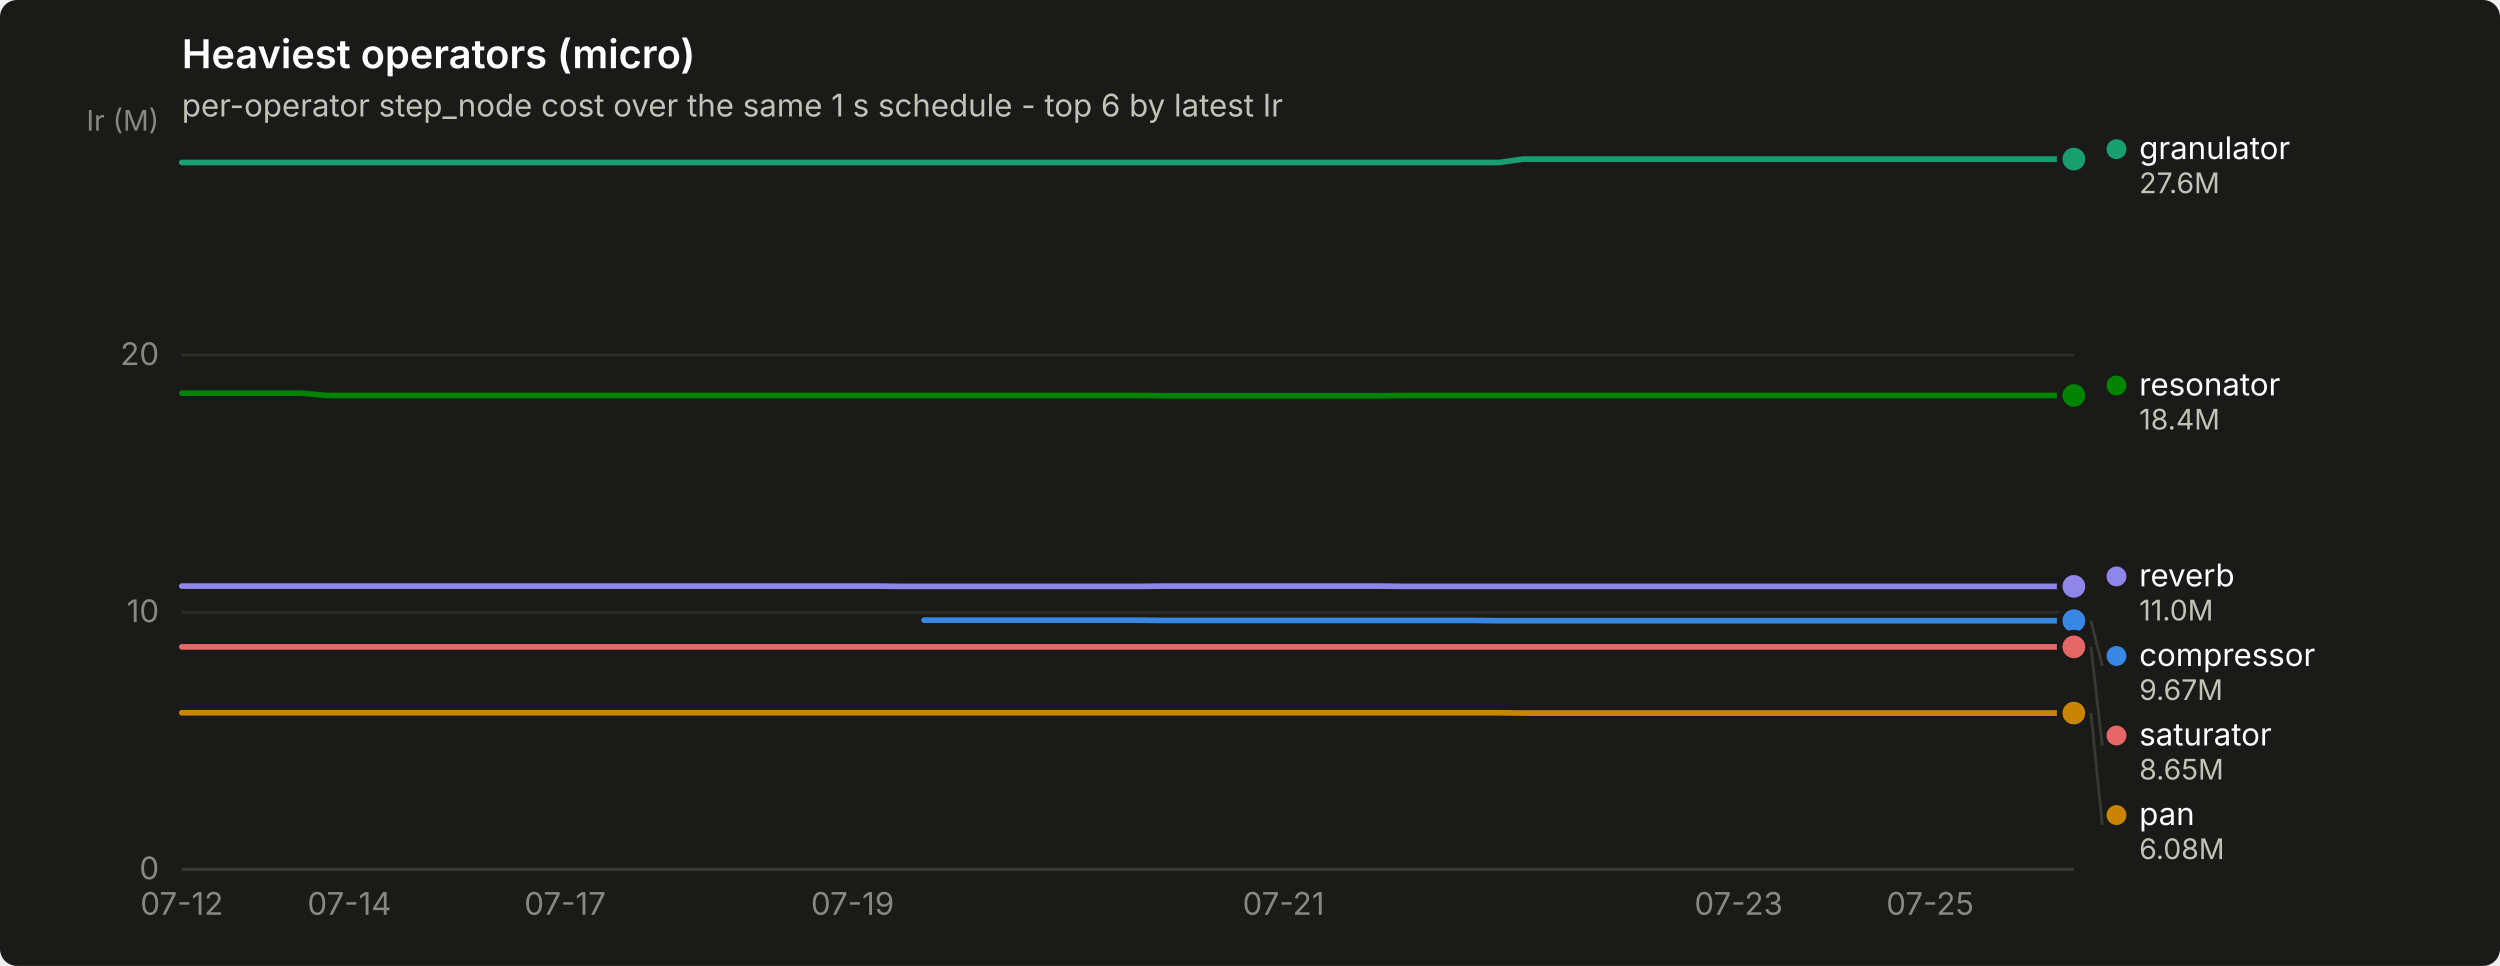
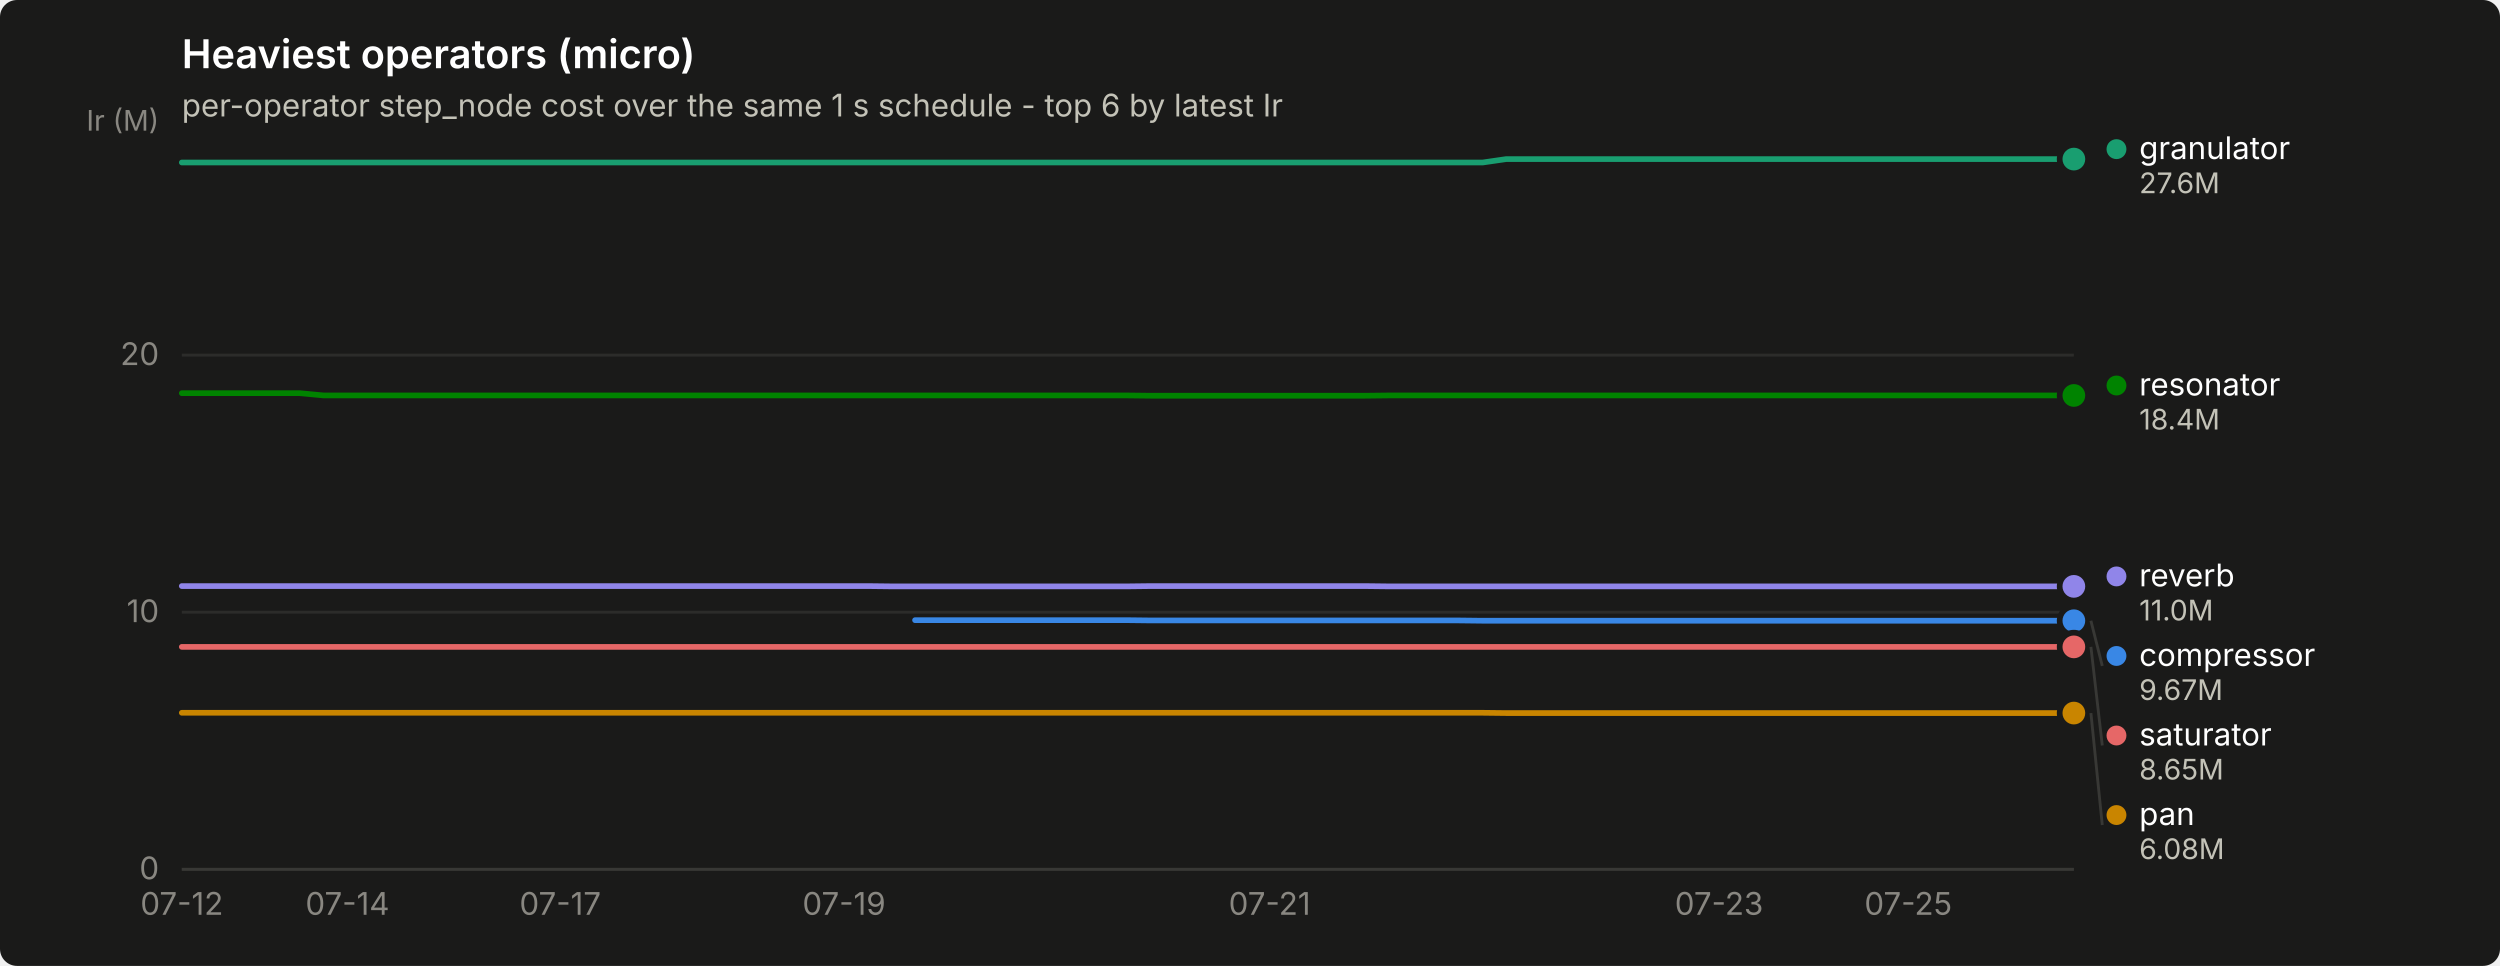
<svg xmlns="http://www.w3.org/2000/svg" width="880" height="340" viewBox="0 0 880 340" role="img" aria-label="Heaviest operators (micro)">
  <rect width="880" height="340" rx="6" fill="#1a1a19" />
  <text x="64" y="24" font-family="system-ui, -apple-system, &quot;Segoe UI&quot;, sans-serif" font-size="14" font-weight="600" fill="#ffffff">Heaviest operators (micro)</text>
  <text x="64" y="41" font-family="system-ui, -apple-system, &quot;Segoe UI&quot;, sans-serif" font-size="11" fill="#c3c2b7">per-operator step_node cost over the same 1 s schedule - top 6 by latest Ir</text>
  <line x1="64" y1="306.0" x2="730" y2="306.0" stroke="#2c2c2a" stroke-width="1" />
  <text x="56" y="309.5" text-anchor="end" font-family="system-ui, -apple-system, &quot;Segoe UI&quot;, sans-serif" font-size="11" style="font-variant-numeric: tabular-nums" fill="#898781">0</text>
  <line x1="64" y1="215.5" x2="730" y2="215.5" stroke="#2c2c2a" stroke-width="1" />
  <text x="56" y="219.0" text-anchor="end" font-family="system-ui, -apple-system, &quot;Segoe UI&quot;, sans-serif" font-size="11" style="font-variant-numeric: tabular-nums" fill="#898781">10</text>
  <line x1="64" y1="125.0" x2="730" y2="125.0" stroke="#2c2c2a" stroke-width="1" />
  <text x="56" y="128.5" text-anchor="end" font-family="system-ui, -apple-system, &quot;Segoe UI&quot;, sans-serif" font-size="11" style="font-variant-numeric: tabular-nums" fill="#898781">20</text>
  <text x="56" y="46" text-anchor="end" font-family="system-ui, -apple-system, &quot;Segoe UI&quot;, sans-serif" font-size="10" fill="#898781">Ir (M)</text>
  <line x1="64" y1="306" x2="730" y2="306" stroke="#383835" stroke-width="1" />
  <text x="64.0" y="322" text-anchor="middle" font-family="system-ui, -apple-system, &quot;Segoe UI&quot;, sans-serif" font-size="11" style="font-variant-numeric: tabular-nums" fill="#898781">07-12</text>
-   <text x="123.0" y="322" text-anchor="middle" font-family="system-ui, -apple-system, &quot;Segoe UI&quot;, sans-serif" font-size="11" style="font-variant-numeric: tabular-nums" fill="#898781">07-14</text>
-   <text x="198.9" y="322" text-anchor="middle" font-family="system-ui, -apple-system, &quot;Segoe UI&quot;, sans-serif" font-size="11" style="font-variant-numeric: tabular-nums" fill="#898781">07-17</text>
-   <text x="300.1" y="322" text-anchor="middle" font-family="system-ui, -apple-system, &quot;Segoe UI&quot;, sans-serif" font-size="11" style="font-variant-numeric: tabular-nums" fill="#898781">07-19</text>
-   <text x="451.8" y="322" text-anchor="middle" font-family="system-ui, -apple-system, &quot;Segoe UI&quot;, sans-serif" font-size="11" style="font-variant-numeric: tabular-nums" fill="#898781">07-21</text>
-   <text x="612.0" y="322" text-anchor="middle" font-family="system-ui, -apple-system, &quot;Segoe UI&quot;, sans-serif" font-size="11" style="font-variant-numeric: tabular-nums" fill="#898781">07-23</text>
-   <text x="679.4" y="322" text-anchor="middle" font-family="system-ui, -apple-system, &quot;Segoe UI&quot;, sans-serif" font-size="11" style="font-variant-numeric: tabular-nums" fill="#898781">07-25</text>
-   <path d="M325.3,218.3 L333.8,218.3 L342.2,218.3 L350.6,218.3 L359.1,218.3 L367.5,218.3 L375.9,218.3 L384.4,218.3 L392.8,218.3 L401.2,218.3 L409.6,218.4 L418.1,218.4 L426.5,218.4 L434.9,218.4 L443.4,218.4 L451.8,218.4 L460.2,218.4 L468.7,218.4 L477.1,218.4 L485.5,218.4 L493.9,218.4 L502.4,218.4 L510.8,218.4 L519.2,218.4 L527.7,218.5 L536.1,218.5 L544.5,218.5 L553.0,218.5 L561.4,218.5 L569.8,218.5 L578.3,218.5 L586.7,218.5 L595.1,218.5 L603.5,218.5 L612.0,218.5 L620.4,218.5 L628.8,218.5 L637.3,218.5 L645.7,218.5 L654.1,218.5 L662.6,218.5 L671.0,218.5 L679.4,218.5 L687.8,218.5 L696.3,218.5 L704.7,218.5 L713.1,218.5 L721.6,218.5 L730.0,218.5" fill="none" stroke="#3987e5" stroke-width="2" stroke-linejoin="round" stroke-linecap="round" />
+   <text x="122.3" y="322" text-anchor="middle" font-family="system-ui, -apple-system, &quot;Segoe UI&quot;, sans-serif" font-size="11" style="font-variant-numeric: tabular-nums" fill="#898781">07-14</text>
+   <text x="197.2" y="322" text-anchor="middle" font-family="system-ui, -apple-system, &quot;Segoe UI&quot;, sans-serif" font-size="11" style="font-variant-numeric: tabular-nums" fill="#898781">07-17</text>
+   <text x="297.1" y="322" text-anchor="middle" font-family="system-ui, -apple-system, &quot;Segoe UI&quot;, sans-serif" font-size="11" style="font-variant-numeric: tabular-nums" fill="#898781">07-19</text>
+   <text x="446.9" y="322" text-anchor="middle" font-family="system-ui, -apple-system, &quot;Segoe UI&quot;, sans-serif" font-size="11" style="font-variant-numeric: tabular-nums" fill="#898781">07-21</text>
+   <text x="605.1" y="322" text-anchor="middle" font-family="system-ui, -apple-system, &quot;Segoe UI&quot;, sans-serif" font-size="11" style="font-variant-numeric: tabular-nums" fill="#898781">07-23</text>
+   <text x="671.7" y="322" text-anchor="middle" font-family="system-ui, -apple-system, &quot;Segoe UI&quot;, sans-serif" font-size="11" style="font-variant-numeric: tabular-nums" fill="#898781">07-25</text>
+   <path d="M322.1,218.3 L330.4,218.3 L338.7,218.3 L347.1,218.3 L355.4,218.3 L363.7,218.3 L372.0,218.3 L380.4,218.3 L388.7,218.3 L397.0,218.3 L405.3,218.4 L413.6,218.4 L422.0,218.4 L430.3,218.4 L438.6,218.4 L446.9,218.4 L455.3,218.4 L463.6,218.4 L471.9,218.4 L480.2,218.4 L488.6,218.4 L496.9,218.4 L505.2,218.4 L513.5,218.4 L521.9,218.5 L530.2,218.5 L538.5,218.5 L546.9,218.5 L555.2,218.5 L563.5,218.5 L571.8,218.5 L580.1,218.5 L588.5,218.5 L596.8,218.5 L605.1,218.5 L613.5,218.5 L621.8,218.5 L630.1,218.5 L638.4,218.5 L646.8,218.5 L655.1,218.5 L663.4,218.5 L671.7,218.5 L680.0,218.5 L688.4,218.5 L696.7,218.5 L705.0,218.5 L713.4,218.5 L721.7,218.5 L730.0,218.5" fill="none" stroke="#3987e5" stroke-width="2" stroke-linejoin="round" stroke-linecap="round" />
  <circle cx="730.0" cy="218.5" r="6" fill="#1a1a19" />
  <circle cx="730.0" cy="218.5" r="4" fill="#3987e5" />
-   <path d="M64.0,57.2 L72.4,57.2 L80.9,57.2 L89.3,57.2 L97.7,57.2 L106.2,57.2 L114.6,57.2 L123.0,57.2 L131.4,57.2 L139.9,57.2 L148.3,57.2 L156.7,57.2 L165.2,57.2 L173.6,57.2 L182.0,57.2 L190.5,57.2 L198.9,57.2 L207.3,57.2 L215.7,57.2 L224.2,57.2 L232.6,57.2 L241.0,57.2 L249.5,57.2 L257.9,57.2 L266.3,57.2 L274.8,57.2 L283.2,57.2 L291.6,57.2 L300.1,57.2 L308.5,57.2 L316.9,57.2 L325.3,57.2 L333.8,57.2 L342.2,57.2 L350.6,57.2 L359.1,57.2 L367.5,57.2 L375.9,57.2 L384.4,57.2 L392.8,57.2 L401.2,57.2 L409.6,57.2 L418.1,57.2 L426.5,57.2 L434.9,57.2 L443.4,57.2 L451.8,57.2 L460.2,57.2 L468.7,57.2 L477.1,57.2 L485.5,57.2 L493.9,57.2 L502.4,57.2 L510.8,57.2 L519.2,57.2 L527.7,57.2 L536.1,56.0 L544.5,56.0 L553.0,56.0 L561.4,56.0 L569.8,56.0 L578.3,56.0 L586.7,56.0 L595.1,56.0 L603.5,56.0 L612.0,56.0 L620.4,56.0 L628.8,56.0 L637.3,56.0 L645.7,56.0 L654.1,56.0 L662.6,56.0 L671.0,56.0 L679.4,56.0 L687.8,56.0 L696.3,56.0 L704.7,56.0 L713.1,56.0 L721.6,56.0 L730.0,56.0" fill="none" stroke="#199e70" stroke-width="2" stroke-linejoin="round" stroke-linecap="round" />
+   <path d="M64.0,57.2 L72.3,57.2 L80.7,57.2 L89.0,57.2 L97.3,57.2 L105.6,57.2 L114.0,57.2 L122.3,57.2 L130.6,57.2 L138.9,57.2 L147.2,57.2 L155.6,57.2 L163.9,57.2 L172.2,57.2 L180.6,57.2 L188.9,57.2 L197.2,57.2 L205.5,57.2 L213.8,57.2 L222.2,57.2 L230.5,57.2 L238.8,57.2 L247.2,57.2 L255.5,57.2 L263.8,57.2 L272.1,57.2 L280.4,57.2 L288.8,57.2 L297.1,57.2 L305.4,57.2 L313.8,57.2 L322.1,57.2 L330.4,57.2 L338.7,57.2 L347.1,57.2 L355.4,57.2 L363.7,57.2 L372.0,57.2 L380.4,57.2 L388.7,57.2 L397.0,57.2 L405.3,57.2 L413.6,57.2 L422.0,57.2 L430.3,57.2 L438.6,57.2 L446.9,57.2 L455.3,57.2 L463.6,57.2 L471.9,57.2 L480.2,57.2 L488.6,57.2 L496.9,57.2 L505.2,57.2 L513.5,57.2 L521.9,57.2 L530.2,56.0 L538.5,56.0 L546.9,56.0 L555.2,56.0 L563.5,56.0 L571.8,56.0 L580.1,56.0 L588.5,56.0 L596.8,56.0 L605.1,56.0 L613.5,56.0 L621.8,56.0 L630.1,56.0 L638.4,56.0 L646.8,56.0 L655.1,56.0 L663.4,56.0 L671.7,56.0 L680.0,56.0 L688.4,56.0 L696.7,56.0 L705.0,56.0 L713.4,56.0 L721.7,56.0 L730.0,56.0" fill="none" stroke="#199e70" stroke-width="2" stroke-linejoin="round" stroke-linecap="round" />
  <circle cx="730.0" cy="56.0" r="6" fill="#1a1a19" />
  <circle cx="730.0" cy="56.0" r="4" fill="#199e70" />
-   <path d="M64.0,250.9 L72.4,250.9 L80.9,250.9 L89.3,250.9 L97.7,250.9 L106.2,250.9 L114.6,250.9 L123.0,250.9 L131.4,250.9 L139.9,250.9 L148.3,250.9 L156.7,250.9 L165.2,250.9 L173.6,250.9 L182.0,250.9 L190.5,250.9 L198.9,250.9 L207.3,250.9 L215.7,250.9 L224.2,250.9 L232.6,250.9 L241.0,250.9 L249.5,250.9 L257.9,250.9 L266.3,250.9 L274.8,250.9 L283.2,250.9 L291.6,250.9 L300.1,250.9 L308.5,250.9 L316.9,250.9 L325.3,250.9 L333.8,250.9 L342.2,250.9 L350.6,250.9 L359.1,250.9 L367.5,250.9 L375.9,250.9 L384.4,250.9 L392.8,250.9 L401.2,250.9 L409.6,250.9 L418.1,250.9 L426.5,250.9 L434.9,250.9 L443.4,250.9 L451.8,250.9 L460.2,250.9 L468.7,250.9 L477.1,250.9 L485.5,250.9 L493.9,250.9 L502.4,250.9 L510.8,250.9 L519.2,250.9 L527.7,250.9 L536.1,251.0 L544.5,251.0 L553.0,251.0 L561.4,251.0 L569.8,251.0 L578.3,251.0 L586.7,251.0 L595.1,251.0 L603.5,251.0 L612.0,251.0 L620.4,251.0 L628.8,251.0 L637.3,251.0 L645.7,251.0 L654.1,251.0 L662.6,251.0 L671.0,251.0 L679.4,251.0 L687.8,251.0 L696.3,251.0 L704.7,251.0 L713.1,251.0 L721.6,251.0 L730.0,251.0" fill="none" stroke="#c98500" stroke-width="2" stroke-linejoin="round" stroke-linecap="round" />
+   <path d="M64.0,250.9 L72.3,250.9 L80.7,250.9 L89.0,250.9 L97.3,250.9 L105.6,250.9 L114.0,250.9 L122.3,250.9 L130.6,250.9 L138.9,250.9 L147.2,250.9 L155.6,250.9 L163.9,250.9 L172.2,250.9 L180.6,250.9 L188.9,250.9 L197.2,250.9 L205.5,250.9 L213.8,250.9 L222.2,250.9 L230.5,250.9 L238.8,250.9 L247.2,250.9 L255.5,250.9 L263.8,250.9 L272.1,250.9 L280.4,250.9 L288.8,250.9 L297.1,250.9 L305.4,250.9 L313.8,250.9 L322.1,250.9 L330.4,250.9 L338.7,250.9 L347.1,250.9 L355.4,250.9 L363.7,250.9 L372.0,250.9 L380.4,250.9 L388.7,250.9 L397.0,250.9 L405.3,250.9 L413.6,250.9 L422.0,250.9 L430.3,250.9 L438.6,250.9 L446.9,250.9 L455.3,250.9 L463.6,250.9 L471.9,250.9 L480.2,250.9 L488.6,250.9 L496.9,250.9 L505.2,250.9 L513.5,250.9 L521.9,250.9 L530.2,251.0 L538.5,251.0 L546.9,251.0 L555.2,251.0 L563.5,251.0 L571.8,251.0 L580.1,251.0 L588.5,251.0 L596.8,251.0 L605.1,251.0 L613.5,251.0 L621.8,251.0 L630.1,251.0 L638.4,251.0 L646.8,251.0 L655.1,251.0 L663.4,251.0 L671.7,251.0 L680.0,251.0 L688.4,251.0 L696.7,251.0 L705.0,251.0 L713.4,251.0 L721.7,251.0 L730.0,251.0" fill="none" stroke="#c98500" stroke-width="2" stroke-linejoin="round" stroke-linecap="round" />
  <circle cx="730.0" cy="251.0" r="6" fill="#1a1a19" />
  <circle cx="730.0" cy="251.0" r="4" fill="#c98500" />
-   <path d="M64.0,138.4 L72.4,138.4 L80.9,138.4 L89.3,138.4 L97.7,138.4 L106.2,138.4 L114.6,139.2 L123.0,139.2 L131.4,139.2 L139.9,139.2 L148.3,139.2 L156.7,139.2 L165.2,139.2 L173.6,139.2 L182.0,139.2 L190.5,139.2 L198.9,139.2 L207.3,139.2 L215.7,139.2 L224.2,139.2 L232.6,139.2 L241.0,139.2 L249.5,139.2 L257.9,139.2 L266.3,139.2 L274.8,139.2 L283.2,139.2 L291.6,139.2 L300.1,139.2 L308.5,139.2 L316.9,139.2 L325.3,139.2 L333.8,139.2 L342.2,139.2 L350.6,139.2 L359.1,139.2 L367.5,139.2 L375.9,139.2 L384.4,139.2 L392.8,139.2 L401.2,139.2 L409.6,139.3 L418.1,139.3 L426.5,139.3 L434.9,139.3 L443.4,139.3 L451.8,139.3 L460.2,139.3 L468.7,139.3 L477.1,139.3 L485.5,139.3 L493.9,139.2 L502.4,139.2 L510.8,139.2 L519.2,139.2 L527.7,139.2 L536.1,139.2 L544.5,139.2 L553.0,139.2 L561.4,139.2 L569.8,139.2 L578.3,139.2 L586.7,139.2 L595.1,139.2 L603.5,139.2 L612.0,139.2 L620.4,139.2 L628.8,139.2 L637.3,139.2 L645.7,139.2 L654.1,139.2 L662.6,139.2 L671.0,139.2 L679.4,139.2 L687.8,139.2 L696.3,139.2 L704.7,139.2 L713.1,139.2 L721.6,139.2 L730.0,139.2" fill="none" stroke="#008300" stroke-width="2" stroke-linejoin="round" stroke-linecap="round" />
+   <path d="M64.0,138.4 L72.3,138.4 L80.7,138.4 L89.0,138.4 L97.3,138.4 L105.6,138.4 L114.0,139.2 L122.3,139.2 L130.6,139.2 L138.9,139.2 L147.2,139.2 L155.6,139.2 L163.9,139.2 L172.2,139.2 L180.6,139.2 L188.9,139.2 L197.2,139.2 L205.5,139.2 L213.8,139.2 L222.2,139.2 L230.5,139.2 L238.8,139.2 L247.2,139.2 L255.5,139.2 L263.8,139.2 L272.1,139.2 L280.4,139.2 L288.8,139.2 L297.1,139.2 L305.4,139.2 L313.8,139.2 L322.1,139.2 L330.4,139.2 L338.7,139.2 L347.1,139.2 L355.4,139.2 L363.7,139.2 L372.0,139.2 L380.4,139.2 L388.7,139.2 L397.0,139.2 L405.3,139.3 L413.6,139.3 L422.0,139.3 L430.3,139.3 L438.6,139.3 L446.9,139.3 L455.3,139.3 L463.6,139.3 L471.9,139.3 L480.2,139.3 L488.6,139.2 L496.9,139.2 L505.2,139.2 L513.5,139.2 L521.9,139.2 L530.2,139.2 L538.5,139.2 L546.9,139.2 L555.2,139.2 L563.5,139.2 L571.8,139.2 L580.1,139.2 L588.5,139.2 L596.8,139.2 L605.1,139.2 L613.5,139.2 L621.8,139.2 L630.1,139.2 L638.4,139.2 L646.8,139.2 L655.1,139.2 L663.4,139.2 L671.7,139.2 L680.0,139.2 L688.4,139.2 L696.7,139.2 L705.0,139.2 L713.4,139.2 L721.7,139.2 L730.0,139.2" fill="none" stroke="#008300" stroke-width="2" stroke-linejoin="round" stroke-linecap="round" />
  <circle cx="730.0" cy="139.2" r="6" fill="#1a1a19" />
  <circle cx="730.0" cy="139.2" r="4" fill="#008300" />
-   <path d="M64.0,206.3 L72.4,206.3 L80.9,206.3 L89.3,206.3 L97.7,206.3 L106.2,206.3 L114.6,206.3 L123.0,206.3 L131.4,206.3 L139.9,206.3 L148.3,206.3 L156.7,206.3 L165.2,206.3 L173.6,206.3 L182.0,206.3 L190.5,206.3 L198.9,206.3 L207.3,206.3 L215.7,206.3 L224.2,206.3 L232.6,206.3 L241.0,206.3 L249.5,206.3 L257.9,206.3 L266.3,206.3 L274.8,206.3 L283.2,206.3 L291.6,206.3 L300.1,206.3 L308.5,206.3 L316.9,206.4 L325.3,206.4 L333.8,206.4 L342.2,206.4 L350.6,206.4 L359.1,206.4 L367.5,206.4 L375.9,206.4 L384.4,206.4 L392.8,206.4 L401.2,206.4 L409.6,206.3 L418.1,206.3 L426.5,206.3 L434.9,206.3 L443.4,206.3 L451.8,206.3 L460.2,206.3 L468.7,206.3 L477.1,206.3 L485.5,206.3 L493.9,206.4 L502.4,206.4 L510.8,206.4 L519.2,206.4 L527.7,206.4 L536.1,206.4 L544.5,206.4 L553.0,206.4 L561.4,206.4 L569.8,206.4 L578.3,206.4 L586.7,206.4 L595.1,206.4 L603.5,206.4 L612.0,206.4 L620.4,206.4 L628.8,206.4 L637.3,206.4 L645.7,206.4 L654.1,206.4 L662.6,206.4 L671.0,206.4 L679.4,206.4 L687.8,206.4 L696.3,206.4 L704.7,206.4 L713.1,206.4 L721.6,206.4 L730.0,206.4" fill="none" stroke="#9085e9" stroke-width="2" stroke-linejoin="round" stroke-linecap="round" />
+   <path d="M64.0,206.3 L72.3,206.3 L80.7,206.3 L89.0,206.3 L97.3,206.3 L105.6,206.3 L114.0,206.3 L122.3,206.3 L130.6,206.3 L138.9,206.3 L147.2,206.3 L155.6,206.3 L163.9,206.3 L172.2,206.3 L180.6,206.3 L188.9,206.3 L197.2,206.3 L205.5,206.3 L213.8,206.3 L222.2,206.3 L230.5,206.3 L238.8,206.3 L247.2,206.3 L255.5,206.3 L263.8,206.3 L272.1,206.3 L280.4,206.3 L288.8,206.3 L297.1,206.3 L305.4,206.3 L313.8,206.4 L322.1,206.4 L330.4,206.4 L338.7,206.4 L347.1,206.4 L355.4,206.4 L363.7,206.4 L372.0,206.4 L380.4,206.4 L388.7,206.4 L397.0,206.4 L405.3,206.3 L413.6,206.3 L422.0,206.3 L430.3,206.3 L438.6,206.3 L446.9,206.3 L455.3,206.3 L463.6,206.3 L471.9,206.3 L480.2,206.3 L488.6,206.4 L496.9,206.4 L505.2,206.4 L513.5,206.4 L521.9,206.4 L530.2,206.4 L538.5,206.4 L546.9,206.4 L555.2,206.4 L563.5,206.4 L571.8,206.4 L580.1,206.4 L588.5,206.4 L596.8,206.4 L605.1,206.4 L613.5,206.4 L621.8,206.4 L630.1,206.4 L638.4,206.4 L646.8,206.4 L655.1,206.4 L663.4,206.4 L671.7,206.4 L680.0,206.4 L688.4,206.4 L696.7,206.4 L705.0,206.4 L713.4,206.4 L721.7,206.4 L730.0,206.4" fill="none" stroke="#9085e9" stroke-width="2" stroke-linejoin="round" stroke-linecap="round" />
  <circle cx="730.0" cy="206.4" r="6" fill="#1a1a19" />
  <circle cx="730.0" cy="206.4" r="4" fill="#9085e9" />
-   <path d="M64.0,227.7 L72.4,227.7 L80.9,227.7 L89.3,227.7 L97.7,227.7 L106.2,227.7 L114.6,227.7 L123.0,227.7 L131.4,227.7 L139.9,227.7 L148.3,227.7 L156.7,227.7 L165.2,227.7 L173.6,227.7 L182.0,227.7 L190.5,227.7 L198.9,227.7 L207.3,227.7 L215.7,227.7 L224.2,227.7 L232.6,227.7 L241.0,227.7 L249.5,227.7 L257.9,227.7 L266.3,227.7 L274.8,227.7 L283.2,227.7 L291.6,227.7 L300.1,227.7 L308.5,227.7 L316.9,227.7 L325.3,227.7 L333.8,227.7 L342.2,227.7 L350.6,227.7 L359.1,227.7 L367.5,227.7 L375.9,227.7 L384.4,227.7 L392.8,227.7 L401.2,227.7 L409.6,227.7 L418.1,227.7 L426.5,227.7 L434.9,227.7 L443.4,227.7 L451.8,227.7 L460.2,227.7 L468.7,227.7 L477.1,227.7 L485.5,227.7 L493.9,227.7 L502.4,227.7 L510.8,227.7 L519.2,227.7 L527.7,227.7 L536.1,227.7 L544.5,227.7 L553.0,227.7 L561.4,227.7 L569.8,227.7 L578.3,227.7 L586.7,227.7 L595.1,227.7 L603.5,227.7 L612.0,227.7 L620.4,227.7 L628.8,227.7 L637.3,227.7 L645.7,227.7 L654.1,227.7 L662.6,227.7 L671.0,227.7 L679.4,227.7 L687.8,227.7 L696.3,227.7 L704.7,227.7 L713.1,227.7 L721.6,227.7 L730.0,227.7" fill="none" stroke="#e66767" stroke-width="2" stroke-linejoin="round" stroke-linecap="round" />
+   <path d="M64.0,227.7 L72.3,227.7 L80.7,227.7 L89.0,227.7 L97.3,227.7 L105.6,227.7 L114.0,227.7 L122.3,227.7 L130.6,227.7 L138.9,227.7 L147.2,227.7 L155.6,227.7 L163.9,227.7 L172.2,227.7 L180.6,227.7 L188.9,227.7 L197.2,227.7 L205.5,227.7 L213.8,227.7 L222.2,227.7 L230.5,227.7 L238.8,227.7 L247.2,227.7 L255.5,227.7 L263.8,227.7 L272.1,227.7 L280.4,227.7 L288.8,227.7 L297.1,227.7 L305.4,227.7 L313.8,227.7 L322.1,227.7 L330.4,227.7 L338.7,227.7 L347.1,227.7 L355.4,227.7 L363.7,227.7 L372.0,227.7 L380.4,227.7 L388.7,227.7 L397.0,227.7 L405.3,227.7 L413.6,227.7 L422.0,227.7 L430.3,227.7 L438.6,227.7 L446.9,227.7 L455.3,227.7 L463.6,227.7 L471.9,227.7 L480.2,227.7 L488.6,227.7 L496.9,227.7 L505.2,227.7 L513.5,227.7 L521.9,227.7 L530.2,227.7 L538.5,227.7 L546.9,227.7 L555.2,227.7 L563.5,227.7 L571.8,227.7 L580.1,227.7 L588.5,227.7 L596.8,227.7 L605.1,227.7 L613.5,227.7 L621.8,227.7 L630.1,227.7 L638.4,227.7 L646.8,227.7 L655.1,227.7 L663.4,227.7 L671.7,227.7 L680.0,227.7 L688.4,227.7 L696.7,227.7 L705.0,227.7 L713.4,227.7 L721.7,227.7 L730.0,227.7" fill="none" stroke="#e66767" stroke-width="2" stroke-linejoin="round" stroke-linecap="round" />
  <circle cx="730.0" cy="227.7" r="6" fill="#1a1a19" />
  <circle cx="730.0" cy="227.7" r="4" fill="#e66767" />
  <circle cx="745.0" cy="52.5" r="3.5" fill="#199e70" />
  <text x="753.0" y="56.0" font-family="system-ui, -apple-system, &quot;Segoe UI&quot;, sans-serif" font-size="11" fill="#ffffff">granulator</text>
  <text x="753.0" y="68.0" font-family="system-ui, -apple-system, &quot;Segoe UI&quot;, sans-serif" font-size="10" style="font-variant-numeric: tabular-nums" fill="#c3c2b7">27.6M</text>
  <circle cx="745.0" cy="135.7" r="3.5" fill="#008300" />
  <text x="753.0" y="139.2" font-family="system-ui, -apple-system, &quot;Segoe UI&quot;, sans-serif" font-size="11" fill="#ffffff">resonator</text>
  <text x="753.0" y="151.2" font-family="system-ui, -apple-system, &quot;Segoe UI&quot;, sans-serif" font-size="10" style="font-variant-numeric: tabular-nums" fill="#c3c2b7">18.4M</text>
  <circle cx="745.0" cy="202.9" r="3.5" fill="#9085e9" />
  <text x="753.0" y="206.4" font-family="system-ui, -apple-system, &quot;Segoe UI&quot;, sans-serif" font-size="11" fill="#ffffff">reverb</text>
  <text x="753.0" y="218.4" font-family="system-ui, -apple-system, &quot;Segoe UI&quot;, sans-serif" font-size="10" style="font-variant-numeric: tabular-nums" fill="#c3c2b7">11.0M</text>
  <line x1="736.0" y1="218.5" x2="740.0" y2="234.4" stroke="#383835" stroke-width="1" />
  <circle cx="745.0" cy="230.9" r="3.5" fill="#3987e5" />
  <text x="753.0" y="234.4" font-family="system-ui, -apple-system, &quot;Segoe UI&quot;, sans-serif" font-size="11" fill="#ffffff">compressor</text>
  <text x="753.0" y="246.4" font-family="system-ui, -apple-system, &quot;Segoe UI&quot;, sans-serif" font-size="10" style="font-variant-numeric: tabular-nums" fill="#c3c2b7">9.67M</text>
  <line x1="736.0" y1="227.7" x2="740.0" y2="262.4" stroke="#383835" stroke-width="1" />
  <circle cx="745.0" cy="258.9" r="3.5" fill="#e66767" />
  <text x="753.0" y="262.4" font-family="system-ui, -apple-system, &quot;Segoe UI&quot;, sans-serif" font-size="11" fill="#ffffff">saturator</text>
  <text x="753.0" y="274.4" font-family="system-ui, -apple-system, &quot;Segoe UI&quot;, sans-serif" font-size="10" style="font-variant-numeric: tabular-nums" fill="#c3c2b7">8.65M</text>
  <line x1="736.0" y1="251.0" x2="740.0" y2="290.4" stroke="#383835" stroke-width="1" />
  <circle cx="745.0" cy="286.9" r="3.5" fill="#c98500" />
  <text x="753.0" y="290.4" font-family="system-ui, -apple-system, &quot;Segoe UI&quot;, sans-serif" font-size="11" fill="#ffffff">pan</text>
  <text x="753.0" y="302.4" font-family="system-ui, -apple-system, &quot;Segoe UI&quot;, sans-serif" font-size="10" style="font-variant-numeric: tabular-nums" fill="#c3c2b7">6.08M</text>
</svg>
